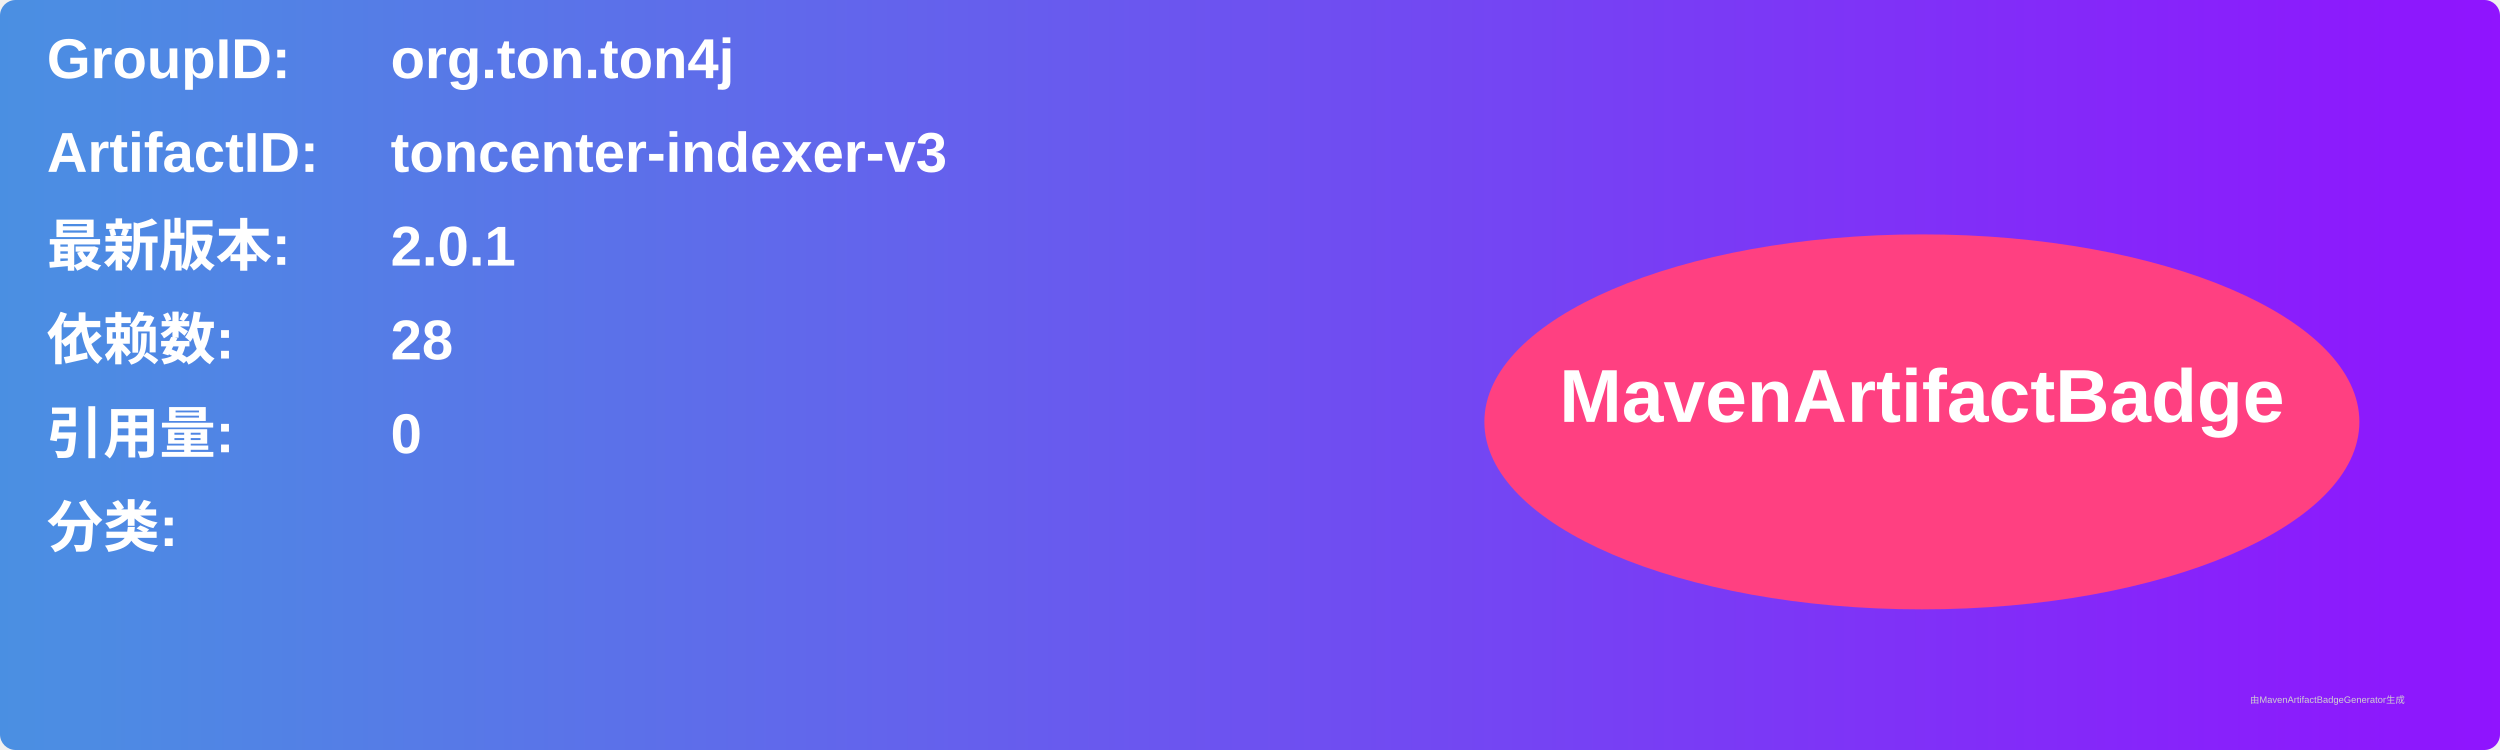
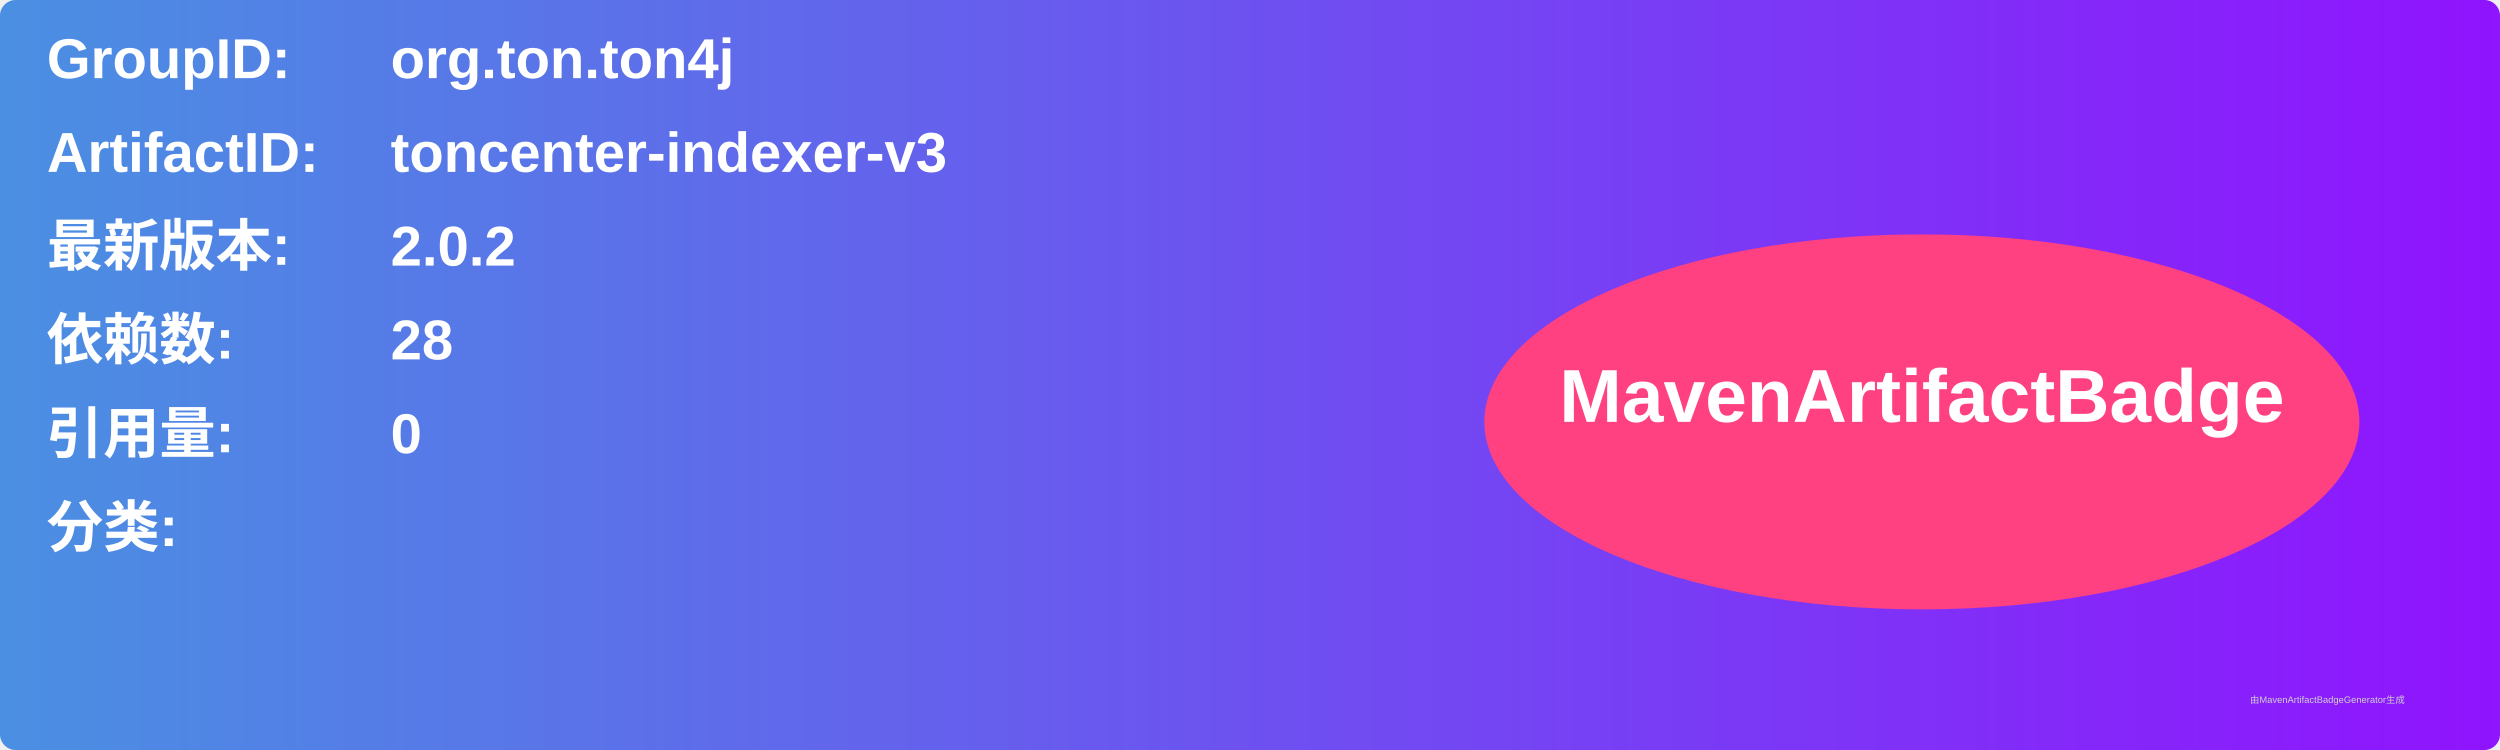
<svg xmlns="http://www.w3.org/2000/svg" width="800" height="240" viewBox="0 0 800 240">
  <linearGradient id="grad" x1="0%" y1="0%" x2="100%" y2="0%">
    <stop offset="0%" stop-color="#4a90e2" />
    <stop offset="100%" stop-color="#9013fe" />
  </linearGradient>
  <rect width="100%" height="100%" rx="5" ry="5" fill="url(#grad)" />
  <g transform="translate(15, 15)">
    <text x="0" y="10" font-family="Arial" font-size="18" fill="white" font-weight="bold" width="260">GroupID:</text>
    <text x="110" y="10" font-family="Arial" font-size="18" fill="white" font-weight="bold" width="460">org.ton.ton4j</text>
    <text x="0" y="40" font-family="Arial" font-size="18" fill="white" font-weight="bold" width="260">ArtifactID:</text>
    <text x="110" y="40" font-family="Arial" font-size="18" fill="white" font-weight="bold" width="460">toncenter-indexer-v3</text>
    <text x="0" y="70" font-family="Arial" font-size="18" fill="white" font-weight="bold">最新版本:</text>
    <text x="110" y="70" font-family="Arial" font-size="18" fill="white" font-weight="bold">
-       <tspan font-weight="bold">2.0.1</tspan>
+       <tspan font-weight="bold">2.0.2</tspan>
    </text>
    <text x="0" y="100" font-family="Arial" font-size="18" fill="white" font-weight="bold">依赖数: </text>
    <text x="110" y="100" font-family="Arial" font-size="18" fill="white">
      <tspan font-weight="bold">28</tspan>
    </text>
    <text x="0" y="130" font-family="Arial" font-size="18" fill="white" font-weight="bold">引用量: </text>
    <text x="110" y="130" font-family="Arial" font-size="18" fill="white">
      <tspan font-weight="bold">0</tspan>
    </text>
    <text x="0" y="160" font-family="Arial" font-size="18" fill="white" font-weight="bold">分类:</text>
    <text x="10" y="190" font-family="Arial" font-size="10" fill="white">
      <tspan font-weight="bold" />
    </text>
    <ellipse cx="600" cy="120" rx="140" ry="60" fill="#ff4081" />
    <text x="600" y="120" text-anchor="middle" font-family="Arial" font-size="24" fill="white" font-weight="bold">MavenArtifactBadge</text>
  </g>
  <text x="720" y="225" font-family="Arial" font-size="3" fill="#d0d0d0">由MavenArtifactBadgeGenerator生成</text>
</svg>
